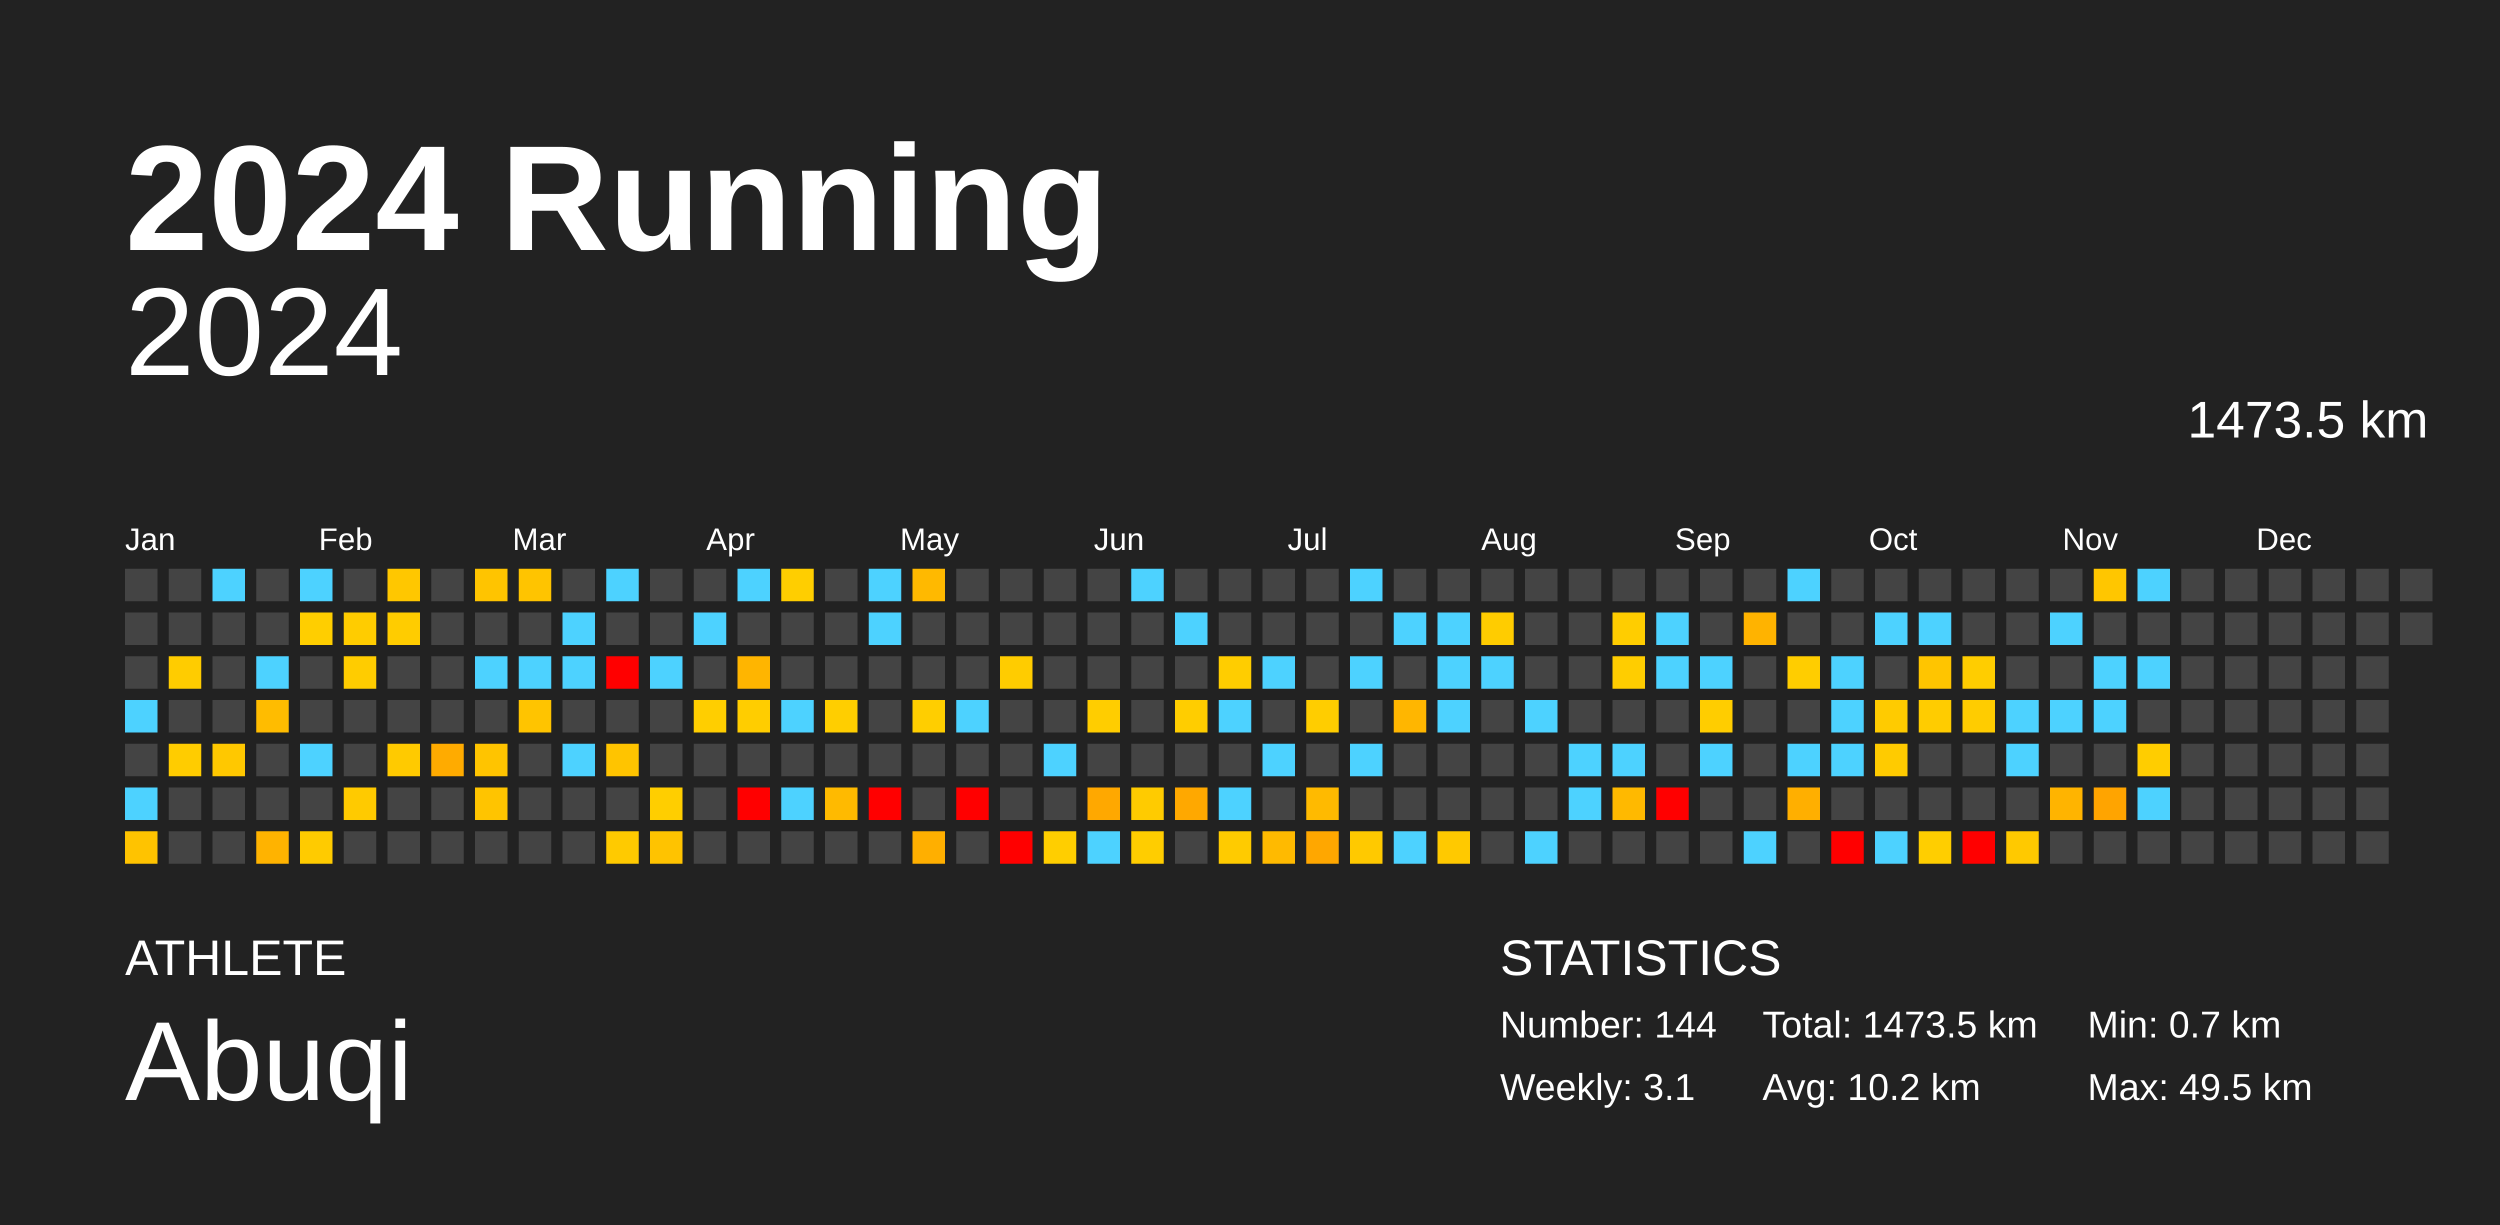
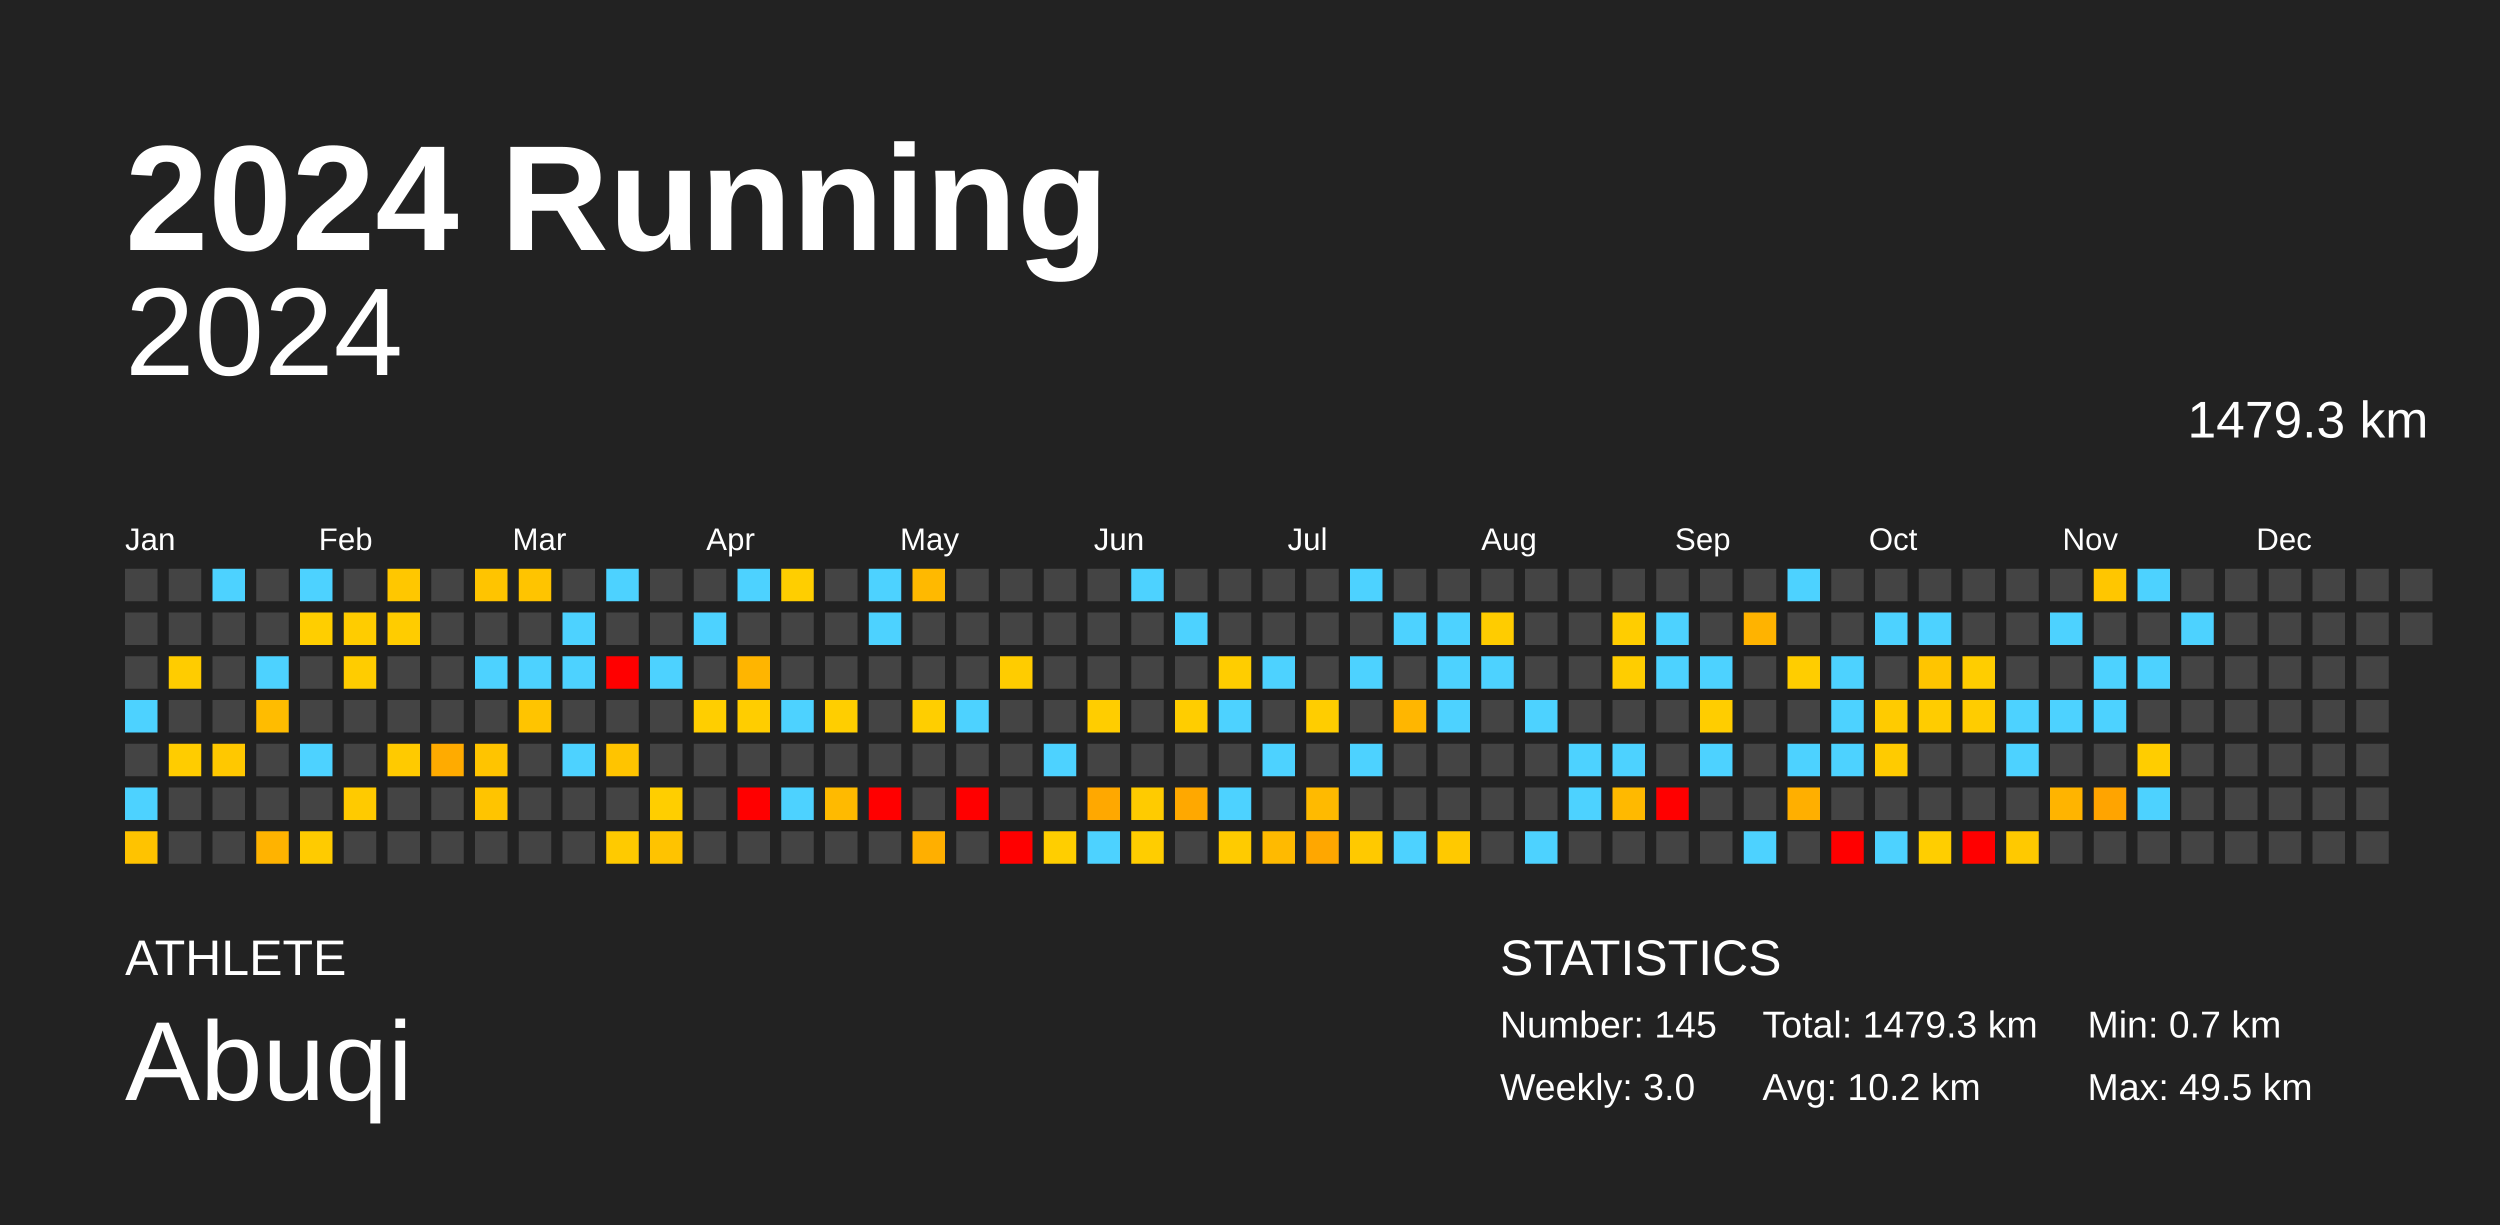
<svg xmlns="http://www.w3.org/2000/svg" baseProfile="full" height="98mm" version="1.1" viewBox="0,0,200,98" width="200mm">
  <defs />
  <rect fill="#222222" height="98" width="200" x="0" y="0" />
  <text fill="#FFFFFF" style="font-size:12px; font-family:Arial; font-weight:bold;" x="10" y="20">2024 Running</text>
  <text fill="#FFFFFF" style="font-size:4px; font-family:Arial" x="10" y="78">ATHLETE</text>
  <text fill="#FFFFFF" style="font-size:9px; font-family:Arial" x="10" y="88">Abuqi</text>
  <text fill="#FFFFFF" style="font-size:4px; font-family:Arial" x="120" y="78">STATISTICS</text>
-   <text fill="#FFFFFF" style="font-size:3px; font-family:Arial" x="120" y="83">Number: 144</text>
-   <text fill="#FFFFFF" style="font-size:3px; font-family:Arial" x="120" y="88">Weekly: 3.1</text>
-   <text fill="#FFFFFF" style="font-size:3px; font-family:Arial" x="141" y="83">Total: 1473.5 km</text>
+   <text fill="#FFFFFF" style="font-size:3px; font-family:Arial" x="120" y="83">Number: 145</text>
+   <text fill="#FFFFFF" style="font-size:3px; font-family:Arial" x="120" y="88">Weekly: 3.0</text>
+   <text fill="#FFFFFF" style="font-size:3px; font-family:Arial" x="141" y="83">Total: 1479.3 km</text>
  <text fill="#FFFFFF" style="font-size:3px; font-family:Arial" x="141" y="88">Avg: 10.2 km</text>
  <text fill="#FFFFFF" style="font-size:3px; font-family:Arial" x="167" y="83">Min: 0.7 km</text>
  <text fill="#FFFFFF" style="font-size:3px; font-family:Arial" x="167" y="88">Max: 49.5 km</text>
  <text alignment-baseline="hanging" fill="#FFFFFF" style="font-size:10.0px; font-family:Arial;" x="10" y="30">2024</text>
-   <text alignment-baseline="hanging" fill="#FFFFFF" style="font-size:4.125px; font-family:Arial;" x="175" y="35">1473.5 km</text>
+   <text alignment-baseline="hanging" fill="#FFFFFF" style="font-size:4.125px; font-family:Arial;" x="175" y="35">1479.3 km</text>
  <text fill="#FFFFFF" style="font-size:2.5px; font-family:Arial" x="10.0" y="44">Jan</text>
  <text fill="#FFFFFF" style="font-size:2.5px; font-family:Arial" x="25.5" y="44">Feb</text>
  <text fill="#FFFFFF" style="font-size:2.5px; font-family:Arial" x="41.0" y="44">Mar</text>
  <text fill="#FFFFFF" style="font-size:2.5px; font-family:Arial" x="56.5" y="44">Apr</text>
  <text fill="#FFFFFF" style="font-size:2.5px; font-family:Arial" x="72.0" y="44">May</text>
  <text fill="#FFFFFF" style="font-size:2.5px; font-family:Arial" x="87.5" y="44">Jun</text>
  <text fill="#FFFFFF" style="font-size:2.5px; font-family:Arial" x="103.0" y="44">Jul</text>
  <text fill="#FFFFFF" style="font-size:2.5px; font-family:Arial" x="118.5" y="44">Aug</text>
  <text fill="#FFFFFF" style="font-size:2.5px; font-family:Arial" x="134.0" y="44">Sep</text>
  <text fill="#FFFFFF" style="font-size:2.5px; font-family:Arial" x="149.5" y="44">Oct</text>
  <text fill="#FFFFFF" style="font-size:2.5px; font-family:Arial" x="165.0" y="44">Nov</text>
  <text fill="#FFFFFF" style="font-size:2.5px; font-family:Arial" x="180.5" y="44">Dec</text>
  <rect fill="#444444" height="2.6" width="2.6" x="10.0" y="45.5" />
  <rect fill="#444444" height="2.6" width="2.6" x="10.0" y="49.0" />
  <rect fill="#444444" height="2.6" width="2.6" x="10.0" y="52.5" />
  <rect fill="#4dd2ff" height="2.6" width="2.6" x="10.0" y="56.0" />
  <rect fill="#444444" height="2.6" width="2.6" x="10.0" y="59.5" />
  <rect fill="#4dd2ff" height="2.6" width="2.6" x="10.0" y="63.0" />
  <rect fill="#ffc300" height="2.6" width="2.6" x="10.0" y="66.5" />
  <rect fill="#444444" height="2.6" width="2.6" x="13.5" y="45.5" />
  <rect fill="#444444" height="2.6" width="2.6" x="13.5" y="49.0" />
  <rect fill="#ffcc00" height="2.6" width="2.6" x="13.5" y="52.5" />
  <rect fill="#444444" height="2.6" width="2.6" x="13.5" y="56.0" />
  <rect fill="#ffcc00" height="2.6" width="2.6" x="13.5" y="59.5" />
  <rect fill="#444444" height="2.6" width="2.6" x="13.5" y="63.0" />
  <rect fill="#444444" height="2.6" width="2.6" x="13.5" y="66.5" />
  <rect fill="#4dd2ff" height="2.6" width="2.6" x="17.0" y="45.5" />
  <rect fill="#444444" height="2.6" width="2.6" x="17.0" y="49.0" />
  <rect fill="#444444" height="2.6" width="2.6" x="17.0" y="52.5" />
  <rect fill="#444444" height="2.6" width="2.6" x="17.0" y="56.0" />
  <rect fill="#ffc800" height="2.6" width="2.6" x="17.0" y="59.5" />
  <rect fill="#444444" height="2.6" width="2.6" x="17.0" y="63.0" />
  <rect fill="#444444" height="2.6" width="2.6" x="17.0" y="66.5" />
  <rect fill="#444444" height="2.6" width="2.6" x="20.5" y="45.5" />
  <rect fill="#444444" height="2.6" width="2.6" x="20.5" y="49.0" />
  <rect fill="#4dd2ff" height="2.6" width="2.6" x="20.5" y="52.5" />
  <rect fill="#ffbc00" height="2.6" width="2.6" x="20.5" y="56.0" />
  <rect fill="#444444" height="2.6" width="2.6" x="20.5" y="59.5" />
  <rect fill="#444444" height="2.6" width="2.6" x="20.5" y="63.0" />
  <rect fill="#ffb300" height="2.6" width="2.6" x="20.5" y="66.5" />
  <rect fill="#4dd2ff" height="2.6" width="2.6" x="24.0" y="45.5" />
  <rect fill="#ffce00" height="2.6" width="2.6" x="24.0" y="49.0" />
  <rect fill="#444444" height="2.6" width="2.6" x="24.0" y="52.5" />
  <rect fill="#444444" height="2.6" width="2.6" x="24.0" y="56.0" />
  <rect fill="#4dd2ff" height="2.6" width="2.6" x="24.0" y="59.5" />
  <rect fill="#444444" height="2.6" width="2.6" x="24.0" y="63.0" />
  <rect fill="#ffcb00" height="2.6" width="2.6" x="24.0" y="66.5" />
  <rect fill="#444444" height="2.6" width="2.6" x="27.5" y="45.5" />
  <rect fill="#ffcc00" height="2.6" width="2.6" x="27.5" y="49.0" />
  <rect fill="#ffcc00" height="2.6" width="2.6" x="27.5" y="52.5" />
  <rect fill="#444444" height="2.6" width="2.6" x="27.5" y="56.0" />
  <rect fill="#444444" height="2.6" width="2.6" x="27.5" y="59.5" />
  <rect fill="#ffca00" height="2.6" width="2.6" x="27.5" y="63.0" />
  <rect fill="#444444" height="2.6" width="2.6" x="27.5" y="66.5" />
  <rect fill="#ffc700" height="2.6" width="2.6" x="31.0" y="45.5" />
  <rect fill="#ffcc00" height="2.6" width="2.6" x="31.0" y="49.0" />
  <rect fill="#444444" height="2.6" width="2.6" x="31.0" y="52.5" />
  <rect fill="#444444" height="2.6" width="2.6" x="31.0" y="56.0" />
  <rect fill="#ffca00" height="2.6" width="2.6" x="31.0" y="59.5" />
  <rect fill="#444444" height="2.6" width="2.6" x="31.0" y="63.0" />
  <rect fill="#444444" height="2.6" width="2.6" x="31.0" y="66.5" />
  <rect fill="#444444" height="2.6" width="2.6" x="34.5" y="45.5" />
  <rect fill="#444444" height="2.6" width="2.6" x="34.5" y="49.0" />
  <rect fill="#444444" height="2.6" width="2.6" x="34.5" y="52.5" />
  <rect fill="#444444" height="2.6" width="2.6" x="34.5" y="56.0" />
  <rect fill="#ffab00" height="2.6" width="2.6" x="34.5" y="59.5" />
  <rect fill="#444444" height="2.6" width="2.6" x="34.5" y="63.0" />
  <rect fill="#444444" height="2.6" width="2.6" x="34.5" y="66.5" />
  <rect fill="#ffc400" height="2.6" width="2.6" x="38.0" y="45.5" />
  <rect fill="#444444" height="2.6" width="2.6" x="38.0" y="49.0" />
  <rect fill="#4dd2ff" height="2.6" width="2.6" x="38.0" y="52.5" />
  <rect fill="#444444" height="2.6" width="2.6" x="38.0" y="56.0" />
  <rect fill="#ffc400" height="2.6" width="2.6" x="38.0" y="59.5" />
  <rect fill="#ffc400" height="2.6" width="2.6" x="38.0" y="63.0" />
  <rect fill="#444444" height="2.6" width="2.6" x="38.0" y="66.5" />
  <rect fill="#ffc400" height="2.6" width="2.6" x="41.5" y="45.5" />
  <rect fill="#444444" height="2.6" width="2.6" x="41.5" y="49.0" />
  <rect fill="#4dd2ff" height="2.6" width="2.6" x="41.5" y="52.5" />
  <rect fill="#ffc400" height="2.6" width="2.6" x="41.5" y="56.0" />
  <rect fill="#444444" height="2.6" width="2.6" x="41.5" y="59.5" />
  <rect fill="#444444" height="2.6" width="2.6" x="41.5" y="63.0" />
  <rect fill="#444444" height="2.6" width="2.6" x="41.5" y="66.5" />
  <rect fill="#444444" height="2.6" width="2.6" x="45.0" y="45.5" />
  <rect fill="#4dd2ff" height="2.6" width="2.6" x="45.0" y="49.0" />
  <rect fill="#4dd2ff" height="2.6" width="2.6" x="45.0" y="52.5" />
  <rect fill="#444444" height="2.6" width="2.6" x="45.0" y="56.0" />
  <rect fill="#4dd2ff" height="2.6" width="2.6" x="45.0" y="59.5" />
  <rect fill="#444444" height="2.6" width="2.6" x="45.0" y="63.0" />
  <rect fill="#444444" height="2.6" width="2.6" x="45.0" y="66.5" />
  <rect fill="#4dd2ff" height="2.6" width="2.6" x="48.5" y="45.5" />
  <rect fill="#444444" height="2.6" width="2.6" x="48.5" y="49.0" />
  <rect fill="red" height="2.6" width="2.6" x="48.5" y="52.5" />
  <rect fill="#444444" height="2.6" width="2.6" x="48.5" y="56.0" />
  <rect fill="#ffc400" height="2.6" width="2.6" x="48.5" y="59.5" />
  <rect fill="#444444" height="2.6" width="2.6" x="48.5" y="63.0" />
  <rect fill="#ffca00" height="2.6" width="2.6" x="48.5" y="66.5" />
  <rect fill="#444444" height="2.6" width="2.6" x="52.0" y="45.5" />
  <rect fill="#444444" height="2.6" width="2.6" x="52.0" y="49.0" />
  <rect fill="#4dd2ff" height="2.6" width="2.6" x="52.0" y="52.5" />
  <rect fill="#444444" height="2.6" width="2.6" x="52.0" y="56.0" />
  <rect fill="#444444" height="2.6" width="2.6" x="52.0" y="59.5" />
  <rect fill="#ffce00" height="2.6" width="2.6" x="52.0" y="63.0" />
  <rect fill="#ffc300" height="2.6" width="2.6" x="52.0" y="66.5" />
  <rect fill="#444444" height="2.6" width="2.6" x="55.5" y="45.5" />
  <rect fill="#4dd2ff" height="2.6" width="2.6" x="55.5" y="49.0" />
  <rect fill="#444444" height="2.6" width="2.6" x="55.5" y="52.5" />
  <rect fill="#ffce00" height="2.6" width="2.6" x="55.5" y="56.0" />
  <rect fill="#444444" height="2.6" width="2.6" x="55.5" y="59.5" />
  <rect fill="#444444" height="2.6" width="2.6" x="55.5" y="63.0" />
  <rect fill="#444444" height="2.6" width="2.6" x="55.5" y="66.5" />
  <rect fill="#4dd2ff" height="2.6" width="2.6" x="59.0" y="45.5" />
  <rect fill="#444444" height="2.6" width="2.6" x="59.0" y="49.0" />
  <rect fill="#ffb500" height="2.6" width="2.6" x="59.0" y="52.5" />
  <rect fill="#ffcd00" height="2.6" width="2.6" x="59.0" y="56.0" />
  <rect fill="#444444" height="2.6" width="2.6" x="59.0" y="59.5" />
  <rect fill="red" height="2.6" width="2.6" x="59.0" y="63.0" />
  <rect fill="#444444" height="2.6" width="2.6" x="59.0" y="66.5" />
  <rect fill="#ffce00" height="2.6" width="2.6" x="62.5" y="45.5" />
  <rect fill="#444444" height="2.6" width="2.6" x="62.5" y="49.0" />
  <rect fill="#444444" height="2.6" width="2.6" x="62.5" y="52.5" />
  <rect fill="#4dd2ff" height="2.6" width="2.6" x="62.5" y="56.0" />
  <rect fill="#444444" height="2.6" width="2.6" x="62.5" y="59.5" />
  <rect fill="#4dd2ff" height="2.6" width="2.6" x="62.5" y="63.0" />
  <rect fill="#444444" height="2.6" width="2.6" x="62.5" y="66.5" />
  <rect fill="#444444" height="2.6" width="2.6" x="66.0" y="45.5" />
  <rect fill="#444444" height="2.6" width="2.6" x="66.0" y="49.0" />
  <rect fill="#444444" height="2.6" width="2.6" x="66.0" y="52.5" />
  <rect fill="#ffce00" height="2.6" width="2.6" x="66.0" y="56.0" />
  <rect fill="#444444" height="2.6" width="2.6" x="66.0" y="59.5" />
  <rect fill="#ffba00" height="2.6" width="2.6" x="66.0" y="63.0" />
  <rect fill="#444444" height="2.6" width="2.6" x="66.0" y="66.5" />
  <rect fill="#4dd2ff" height="2.6" width="2.6" x="69.5" y="45.5" />
  <rect fill="#4dd2ff" height="2.6" width="2.6" x="69.5" y="49.0" />
  <rect fill="#444444" height="2.6" width="2.6" x="69.5" y="52.5" />
  <rect fill="#444444" height="2.6" width="2.6" x="69.5" y="56.0" />
  <rect fill="#444444" height="2.6" width="2.6" x="69.5" y="59.5" />
  <rect fill="red" height="2.6" width="2.6" x="69.5" y="63.0" />
  <rect fill="#444444" height="2.6" width="2.6" x="69.5" y="66.5" />
  <rect fill="#ffb900" height="2.6" width="2.6" x="73.0" y="45.5" />
  <rect fill="#444444" height="2.6" width="2.6" x="73.0" y="49.0" />
  <rect fill="#444444" height="2.6" width="2.6" x="73.0" y="52.5" />
  <rect fill="#ffce00" height="2.6" width="2.6" x="73.0" y="56.0" />
  <rect fill="#444444" height="2.6" width="2.6" x="73.0" y="59.5" />
  <rect fill="#444444" height="2.6" width="2.6" x="73.0" y="63.0" />
  <rect fill="#ffaf00" height="2.6" width="2.6" x="73.0" y="66.5" />
  <rect fill="#444444" height="2.6" width="2.6" x="76.5" y="45.5" />
  <rect fill="#444444" height="2.6" width="2.6" x="76.5" y="49.0" />
  <rect fill="#444444" height="2.6" width="2.6" x="76.5" y="52.5" />
  <rect fill="#4dd2ff" height="2.6" width="2.6" x="76.5" y="56.0" />
  <rect fill="#444444" height="2.6" width="2.6" x="76.5" y="59.5" />
  <rect fill="red" height="2.6" width="2.6" x="76.5" y="63.0" />
  <rect fill="#444444" height="2.6" width="2.6" x="76.5" y="66.5" />
  <rect fill="#444444" height="2.6" width="2.6" x="80.0" y="45.5" />
  <rect fill="#444444" height="2.6" width="2.6" x="80.0" y="49.0" />
  <rect fill="#ffcc00" height="2.6" width="2.6" x="80.0" y="52.5" />
  <rect fill="#444444" height="2.6" width="2.6" x="80.0" y="56.0" />
  <rect fill="#444444" height="2.6" width="2.6" x="80.0" y="59.5" />
  <rect fill="#444444" height="2.6" width="2.6" x="80.0" y="63.0" />
  <rect fill="red" height="2.6" width="2.6" x="80.0" y="66.5" />
  <rect fill="#444444" height="2.6" width="2.6" x="83.5" y="45.5" />
  <rect fill="#444444" height="2.6" width="2.6" x="83.5" y="49.0" />
  <rect fill="#444444" height="2.6" width="2.6" x="83.5" y="52.5" />
  <rect fill="#444444" height="2.6" width="2.6" x="83.5" y="56.0" />
  <rect fill="#4dd2ff" height="2.6" width="2.6" x="83.5" y="59.5" />
  <rect fill="#444444" height="2.6" width="2.6" x="83.5" y="63.0" />
  <rect fill="#ffce00" height="2.6" width="2.6" x="83.5" y="66.5" />
  <rect fill="#444444" height="2.6" width="2.6" x="87.0" y="45.5" />
  <rect fill="#444444" height="2.6" width="2.6" x="87.0" y="49.0" />
  <rect fill="#444444" height="2.6" width="2.6" x="87.0" y="52.5" />
  <rect fill="#ffcd00" height="2.6" width="2.6" x="87.0" y="56.0" />
  <rect fill="#444444" height="2.6" width="2.6" x="87.0" y="59.5" />
  <rect fill="#ffa800" height="2.6" width="2.6" x="87.0" y="63.0" />
  <rect fill="#4dd2ff" height="2.6" width="2.6" x="87.0" y="66.5" />
  <rect fill="#4dd2ff" height="2.6" width="2.6" x="90.5" y="45.5" />
  <rect fill="#444444" height="2.6" width="2.6" x="90.5" y="49.0" />
  <rect fill="#444444" height="2.6" width="2.6" x="90.5" y="52.5" />
  <rect fill="#444444" height="2.6" width="2.6" x="90.5" y="56.0" />
  <rect fill="#444444" height="2.6" width="2.6" x="90.5" y="59.5" />
  <rect fill="#ffcb00" height="2.6" width="2.6" x="90.5" y="63.0" />
  <rect fill="#ffcd00" height="2.6" width="2.6" x="90.5" y="66.5" />
  <rect fill="#444444" height="2.6" width="2.6" x="94.0" y="45.5" />
  <rect fill="#4dd2ff" height="2.6" width="2.6" x="94.0" y="49.0" />
  <rect fill="#444444" height="2.6" width="2.6" x="94.0" y="52.5" />
  <rect fill="#ffcd00" height="2.6" width="2.6" x="94.0" y="56.0" />
  <rect fill="#444444" height="2.6" width="2.6" x="94.0" y="59.5" />
  <rect fill="#ffa800" height="2.6" width="2.6" x="94.0" y="63.0" />
  <rect fill="#444444" height="2.6" width="2.6" x="94.0" y="66.5" />
  <rect fill="#444444" height="2.6" width="2.6" x="97.5" y="45.5" />
  <rect fill="#444444" height="2.6" width="2.6" x="97.5" y="49.0" />
  <rect fill="#ffcd00" height="2.6" width="2.6" x="97.5" y="52.5" />
  <rect fill="#4dd2ff" height="2.6" width="2.6" x="97.5" y="56.0" />
  <rect fill="#444444" height="2.6" width="2.6" x="97.5" y="59.5" />
  <rect fill="#4dd2ff" height="2.6" width="2.6" x="97.5" y="63.0" />
  <rect fill="#ffcb00" height="2.6" width="2.6" x="97.5" y="66.5" />
  <rect fill="#444444" height="2.6" width="2.6" x="101.0" y="45.5" />
  <rect fill="#444444" height="2.6" width="2.6" x="101.0" y="49.0" />
  <rect fill="#4dd2ff" height="2.6" width="2.6" x="101.0" y="52.5" />
  <rect fill="#444444" height="2.6" width="2.6" x="101.0" y="56.0" />
  <rect fill="#4dd2ff" height="2.6" width="2.6" x="101.0" y="59.5" />
  <rect fill="#444444" height="2.6" width="2.6" x="101.0" y="63.0" />
  <rect fill="#ffba00" height="2.6" width="2.6" x="101.0" y="66.5" />
  <rect fill="#444444" height="2.6" width="2.6" x="104.5" y="45.5" />
  <rect fill="#444444" height="2.6" width="2.6" x="104.5" y="49.0" />
  <rect fill="#444444" height="2.6" width="2.6" x="104.5" y="52.5" />
  <rect fill="#ffcd00" height="2.6" width="2.6" x="104.5" y="56.0" />
  <rect fill="#444444" height="2.6" width="2.6" x="104.5" y="59.5" />
  <rect fill="#ffba00" height="2.6" width="2.6" x="104.5" y="63.0" />
  <rect fill="#ffa700" height="2.6" width="2.6" x="104.5" y="66.5" />
  <rect fill="#4dd2ff" height="2.6" width="2.6" x="108.0" y="45.5" />
  <rect fill="#444444" height="2.6" width="2.6" x="108.0" y="49.0" />
  <rect fill="#4dd2ff" height="2.6" width="2.6" x="108.0" y="52.5" />
  <rect fill="#444444" height="2.6" width="2.6" x="108.0" y="56.0" />
  <rect fill="#4dd2ff" height="2.6" width="2.6" x="108.0" y="59.5" />
  <rect fill="#444444" height="2.6" width="2.6" x="108.0" y="63.0" />
  <rect fill="#ffc900" height="2.6" width="2.6" x="108.0" y="66.5" />
  <rect fill="#444444" height="2.6" width="2.6" x="111.5" y="45.5" />
  <rect fill="#4dd2ff" height="2.6" width="2.6" x="111.5" y="49.0" />
  <rect fill="#444444" height="2.6" width="2.6" x="111.5" y="52.5" />
  <rect fill="#ffb600" height="2.6" width="2.6" x="111.5" y="56.0" />
  <rect fill="#444444" height="2.6" width="2.6" x="111.5" y="59.5" />
  <rect fill="#444444" height="2.6" width="2.6" x="111.5" y="63.0" />
  <rect fill="#4dd2ff" height="2.6" width="2.6" x="111.5" y="66.5" />
  <rect fill="#444444" height="2.6" width="2.6" x="115.0" y="45.5" />
  <rect fill="#4dd2ff" height="2.6" width="2.6" x="115.0" y="49.0" />
  <rect fill="#4dd2ff" height="2.6" width="2.6" x="115.0" y="52.5" />
  <rect fill="#4dd2ff" height="2.6" width="2.6" x="115.0" y="56.0" />
  <rect fill="#444444" height="2.6" width="2.6" x="115.0" y="59.5" />
  <rect fill="#444444" height="2.6" width="2.6" x="115.0" y="63.0" />
  <rect fill="#ffc900" height="2.6" width="2.6" x="115.0" y="66.5" />
  <rect fill="#444444" height="2.6" width="2.6" x="118.5" y="45.5" />
  <rect fill="#ffcc00" height="2.6" width="2.6" x="118.5" y="49.0" />
  <rect fill="#4dd2ff" height="2.6" width="2.6" x="118.5" y="52.5" />
  <rect fill="#444444" height="2.6" width="2.6" x="118.5" y="56.0" />
  <rect fill="#444444" height="2.6" width="2.6" x="118.5" y="59.5" />
  <rect fill="#444444" height="2.6" width="2.6" x="118.5" y="63.0" />
  <rect fill="#444444" height="2.6" width="2.6" x="118.5" y="66.5" />
  <rect fill="#444444" height="2.6" width="2.6" x="122.0" y="45.5" />
  <rect fill="#444444" height="2.6" width="2.6" x="122.0" y="49.0" />
  <rect fill="#444444" height="2.6" width="2.6" x="122.0" y="52.5" />
  <rect fill="#4dd2ff" height="2.6" width="2.6" x="122.0" y="56.0" />
  <rect fill="#444444" height="2.6" width="2.6" x="122.0" y="59.5" />
  <rect fill="#444444" height="2.6" width="2.6" x="122.0" y="63.0" />
  <rect fill="#4dd2ff" height="2.6" width="2.6" x="122.0" y="66.5" />
  <rect fill="#444444" height="2.6" width="2.6" x="125.5" y="45.5" />
  <rect fill="#444444" height="2.6" width="2.6" x="125.5" y="49.0" />
  <rect fill="#444444" height="2.6" width="2.6" x="125.5" y="52.5" />
  <rect fill="#444444" height="2.6" width="2.6" x="125.5" y="56.0" />
  <rect fill="#4dd2ff" height="2.6" width="2.6" x="125.5" y="59.5" />
  <rect fill="#4dd2ff" height="2.6" width="2.6" x="125.5" y="63.0" />
  <rect fill="#444444" height="2.6" width="2.6" x="125.5" y="66.5" />
  <rect fill="#444444" height="2.6" width="2.6" x="129.0" y="45.5" />
  <rect fill="#ffcd00" height="2.6" width="2.6" x="129.0" y="49.0" />
  <rect fill="#ffcd00" height="2.6" width="2.6" x="129.0" y="52.5" />
  <rect fill="#444444" height="2.6" width="2.6" x="129.0" y="56.0" />
  <rect fill="#4dd2ff" height="2.6" width="2.6" x="129.0" y="59.5" />
  <rect fill="#ffb900" height="2.6" width="2.6" x="129.0" y="63.0" />
  <rect fill="#444444" height="2.6" width="2.6" x="129.0" y="66.5" />
  <rect fill="#444444" height="2.6" width="2.6" x="132.5" y="45.5" />
  <rect fill="#4dd2ff" height="2.6" width="2.6" x="132.5" y="49.0" />
  <rect fill="#4dd2ff" height="2.6" width="2.6" x="132.5" y="52.5" />
  <rect fill="#444444" height="2.6" width="2.6" x="132.5" y="56.0" />
  <rect fill="#444444" height="2.6" width="2.6" x="132.5" y="59.5" />
  <rect fill="red" height="2.6" width="2.6" x="132.5" y="63.0" />
  <rect fill="#444444" height="2.6" width="2.6" x="132.5" y="66.5" />
  <rect fill="#444444" height="2.6" width="2.6" x="136.0" y="45.5" />
  <rect fill="#444444" height="2.6" width="2.6" x="136.0" y="49.0" />
  <rect fill="#4dd2ff" height="2.6" width="2.6" x="136.0" y="52.5" />
  <rect fill="#ffcd00" height="2.6" width="2.6" x="136.0" y="56.0" />
  <rect fill="#4dd2ff" height="2.6" width="2.6" x="136.0" y="59.5" />
  <rect fill="#444444" height="2.6" width="2.6" x="136.0" y="63.0" />
  <rect fill="#444444" height="2.6" width="2.6" x="136.0" y="66.5" />
  <rect fill="#444444" height="2.6" width="2.6" x="139.5" y="45.5" />
  <rect fill="#ffb300" height="2.6" width="2.6" x="139.5" y="49.0" />
  <rect fill="#444444" height="2.6" width="2.6" x="139.5" y="52.5" />
  <rect fill="#444444" height="2.6" width="2.6" x="139.5" y="56.0" />
  <rect fill="#444444" height="2.6" width="2.6" x="139.5" y="59.5" />
  <rect fill="#444444" height="2.6" width="2.6" x="139.5" y="63.0" />
  <rect fill="#4dd2ff" height="2.6" width="2.6" x="139.5" y="66.5" />
  <rect fill="#4dd2ff" height="2.6" width="2.6" x="143.0" y="45.5" />
  <rect fill="#444444" height="2.6" width="2.6" x="143.0" y="49.0" />
  <rect fill="#ffcd00" height="2.6" width="2.6" x="143.0" y="52.5" />
  <rect fill="#444444" height="2.6" width="2.6" x="143.0" y="56.0" />
  <rect fill="#4dd2ff" height="2.6" width="2.6" x="143.0" y="59.5" />
  <rect fill="#ffaf00" height="2.6" width="2.6" x="143.0" y="63.0" />
  <rect fill="#444444" height="2.6" width="2.6" x="143.0" y="66.5" />
  <rect fill="#444444" height="2.6" width="2.6" x="146.5" y="45.5" />
  <rect fill="#444444" height="2.6" width="2.6" x="146.5" y="49.0" />
  <rect fill="#4dd2ff" height="2.6" width="2.6" x="146.5" y="52.5" />
  <rect fill="#4dd2ff" height="2.6" width="2.6" x="146.5" y="56.0" />
  <rect fill="#4dd2ff" height="2.6" width="2.6" x="146.5" y="59.5" />
  <rect fill="#444444" height="2.6" width="2.6" x="146.5" y="63.0" />
  <rect fill="red" height="2.6" width="2.6" x="146.5" y="66.5" />
  <rect fill="#444444" height="2.6" width="2.6" x="150.0" y="45.5" />
  <rect fill="#4dd2ff" height="2.6" width="2.6" x="150.0" y="49.0" />
  <rect fill="#444444" height="2.6" width="2.6" x="150.0" y="52.5" />
  <rect fill="#ffcb00" height="2.6" width="2.6" x="150.0" y="56.0" />
  <rect fill="#ffcb00" height="2.6" width="2.6" x="150.0" y="59.5" />
  <rect fill="#444444" height="2.6" width="2.6" x="150.0" y="63.0" />
  <rect fill="#4dd2ff" height="2.6" width="2.6" x="150.0" y="66.5" />
  <rect fill="#444444" height="2.6" width="2.6" x="153.5" y="45.5" />
  <rect fill="#4dd2ff" height="2.6" width="2.6" x="153.5" y="49.0" />
  <rect fill="#ffc500" height="2.6" width="2.6" x="153.5" y="52.5" />
  <rect fill="#ffcc00" height="2.6" width="2.6" x="153.5" y="56.0" />
  <rect fill="#444444" height="2.6" width="2.6" x="153.5" y="59.5" />
  <rect fill="#444444" height="2.6" width="2.6" x="153.5" y="63.0" />
  <rect fill="#ffce00" height="2.6" width="2.6" x="153.5" y="66.5" />
  <rect fill="#444444" height="2.6" width="2.6" x="157.0" y="45.5" />
  <rect fill="#444444" height="2.6" width="2.6" x="157.0" y="49.0" />
  <rect fill="#ffcd00" height="2.6" width="2.6" x="157.0" y="52.5" />
  <rect fill="#ffcc00" height="2.6" width="2.6" x="157.0" y="56.0" />
  <rect fill="#444444" height="2.6" width="2.6" x="157.0" y="59.5" />
  <rect fill="#444444" height="2.6" width="2.6" x="157.0" y="63.0" />
  <rect fill="red" height="2.6" width="2.6" x="157.0" y="66.5" />
  <rect fill="#444444" height="2.6" width="2.6" x="160.5" y="45.5" />
  <rect fill="#444444" height="2.6" width="2.6" x="160.5" y="49.0" />
  <rect fill="#444444" height="2.6" width="2.6" x="160.5" y="52.5" />
  <rect fill="#4dd2ff" height="2.6" width="2.6" x="160.5" y="56.0" />
  <rect fill="#4dd2ff" height="2.6" width="2.6" x="160.5" y="59.5" />
  <rect fill="#444444" height="2.6" width="2.6" x="160.5" y="63.0" />
  <rect fill="#ffc900" height="2.6" width="2.6" x="160.5" y="66.5" />
  <rect fill="#444444" height="2.6" width="2.6" x="164.0" y="45.5" />
  <rect fill="#4dd2ff" height="2.6" width="2.6" x="164.0" y="49.0" />
  <rect fill="#444444" height="2.6" width="2.6" x="164.0" y="52.5" />
  <rect fill="#4dd2ff" height="2.6" width="2.6" x="164.0" y="56.0" />
  <rect fill="#444444" height="2.6" width="2.6" x="164.0" y="59.5" />
  <rect fill="#ffb400" height="2.6" width="2.6" x="164.0" y="63.0" />
  <rect fill="#444444" height="2.6" width="2.6" x="164.0" y="66.5" />
  <rect fill="#ffc600" height="2.6" width="2.6" x="167.5" y="45.5" />
  <rect fill="#444444" height="2.6" width="2.6" x="167.5" y="49.0" />
  <rect fill="#4dd2ff" height="2.6" width="2.6" x="167.5" y="52.5" />
  <rect fill="#4dd2ff" height="2.6" width="2.6" x="167.5" y="56.0" />
  <rect fill="#444444" height="2.6" width="2.6" x="167.5" y="59.5" />
  <rect fill="#ffa400" height="2.6" width="2.6" x="167.5" y="63.0" />
  <rect fill="#444444" height="2.6" width="2.6" x="167.5" y="66.5" />
  <rect fill="#4dd2ff" height="2.6" width="2.6" x="171.0" y="45.5" />
  <rect fill="#444444" height="2.6" width="2.6" x="171.0" y="49.0" />
  <rect fill="#4dd2ff" height="2.6" width="2.6" x="171.0" y="52.5" />
  <rect fill="#444444" height="2.6" width="2.6" x="171.0" y="56.0" />
  <rect fill="#ffcd00" height="2.6" width="2.6" x="171.0" y="59.5" />
  <rect fill="#4dd2ff" height="2.6" width="2.6" x="171.0" y="63.0" />
  <rect fill="#444444" height="2.6" width="2.6" x="171.0" y="66.5" />
  <rect fill="#444444" height="2.6" width="2.6" x="174.5" y="45.5" />
-   <rect fill="#444444" height="2.6" width="2.6" x="174.5" y="49.0" />
+   <rect fill="#4dd2ff" height="2.6" width="2.6" x="174.5" y="49.0" />
  <rect fill="#444444" height="2.6" width="2.6" x="174.5" y="52.5" />
  <rect fill="#444444" height="2.6" width="2.6" x="174.5" y="56.0" />
  <rect fill="#444444" height="2.6" width="2.6" x="174.5" y="59.5" />
  <rect fill="#444444" height="2.6" width="2.6" x="174.5" y="63.0" />
  <rect fill="#444444" height="2.6" width="2.6" x="174.5" y="66.5" />
  <rect fill="#444444" height="2.6" width="2.6" x="178.0" y="45.5" />
  <rect fill="#444444" height="2.6" width="2.6" x="178.0" y="49.0" />
  <rect fill="#444444" height="2.6" width="2.6" x="178.0" y="52.5" />
  <rect fill="#444444" height="2.6" width="2.6" x="178.0" y="56.0" />
  <rect fill="#444444" height="2.6" width="2.6" x="178.0" y="59.5" />
  <rect fill="#444444" height="2.6" width="2.6" x="178.0" y="63.0" />
  <rect fill="#444444" height="2.6" width="2.6" x="178.0" y="66.5" />
  <rect fill="#444444" height="2.6" width="2.6" x="181.5" y="45.5" />
  <rect fill="#444444" height="2.6" width="2.6" x="181.5" y="49.0" />
  <rect fill="#444444" height="2.6" width="2.6" x="181.5" y="52.5" />
  <rect fill="#444444" height="2.6" width="2.6" x="181.5" y="56.0" />
  <rect fill="#444444" height="2.6" width="2.6" x="181.5" y="59.5" />
  <rect fill="#444444" height="2.6" width="2.6" x="181.5" y="63.0" />
  <rect fill="#444444" height="2.6" width="2.6" x="181.5" y="66.5" />
  <rect fill="#444444" height="2.6" width="2.6" x="185.0" y="45.5" />
  <rect fill="#444444" height="2.6" width="2.6" x="185.0" y="49.0" />
  <rect fill="#444444" height="2.6" width="2.6" x="185.0" y="52.5" />
  <rect fill="#444444" height="2.6" width="2.6" x="185.0" y="56.0" />
  <rect fill="#444444" height="2.6" width="2.6" x="185.0" y="59.5" />
  <rect fill="#444444" height="2.6" width="2.6" x="185.0" y="63.0" />
  <rect fill="#444444" height="2.6" width="2.6" x="185.0" y="66.5" />
  <rect fill="#444444" height="2.6" width="2.6" x="188.5" y="45.5" />
  <rect fill="#444444" height="2.6" width="2.6" x="188.5" y="49.0" />
  <rect fill="#444444" height="2.6" width="2.6" x="188.5" y="52.5" />
  <rect fill="#444444" height="2.6" width="2.6" x="188.5" y="56.0" />
  <rect fill="#444444" height="2.6" width="2.6" x="188.5" y="59.5" />
  <rect fill="#444444" height="2.6" width="2.6" x="188.5" y="63.0" />
  <rect fill="#444444" height="2.6" width="2.6" x="188.5" y="66.5" />
  <rect fill="#444444" height="2.6" width="2.6" x="192.0" y="45.5" />
  <rect fill="#444444" height="2.6" width="2.6" x="192.0" y="49.0" />
</svg>
